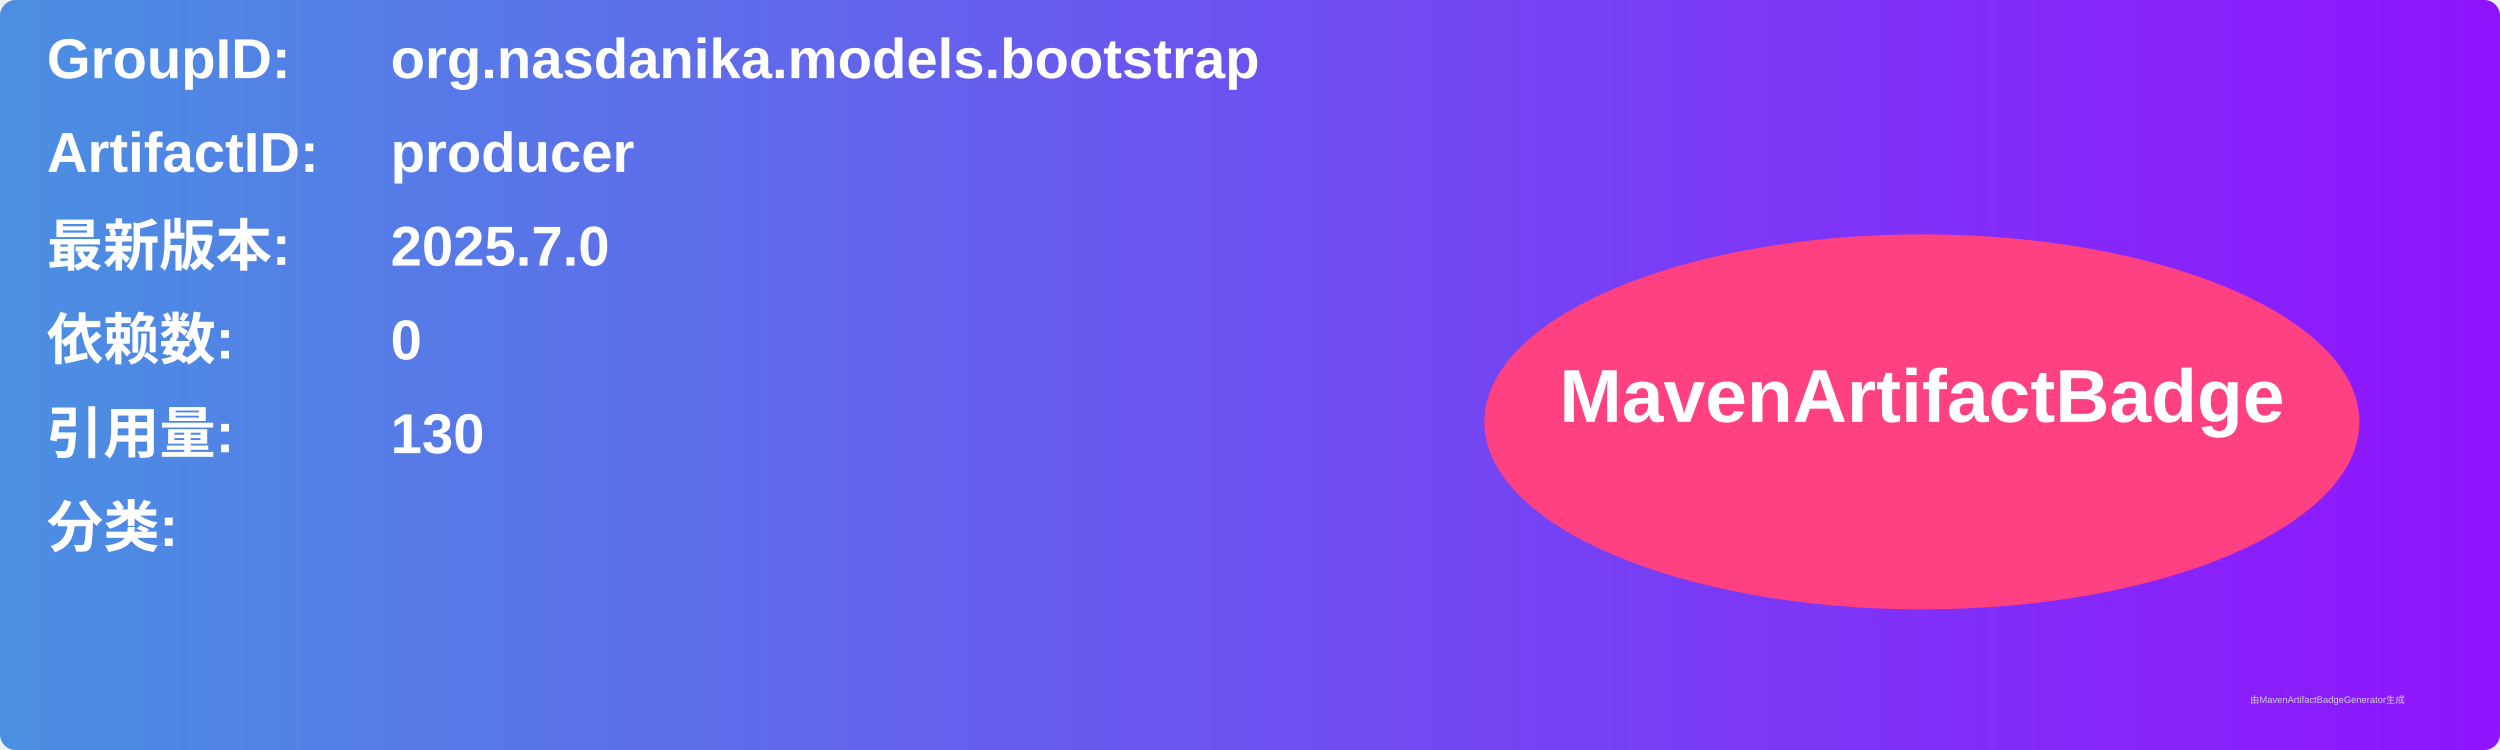
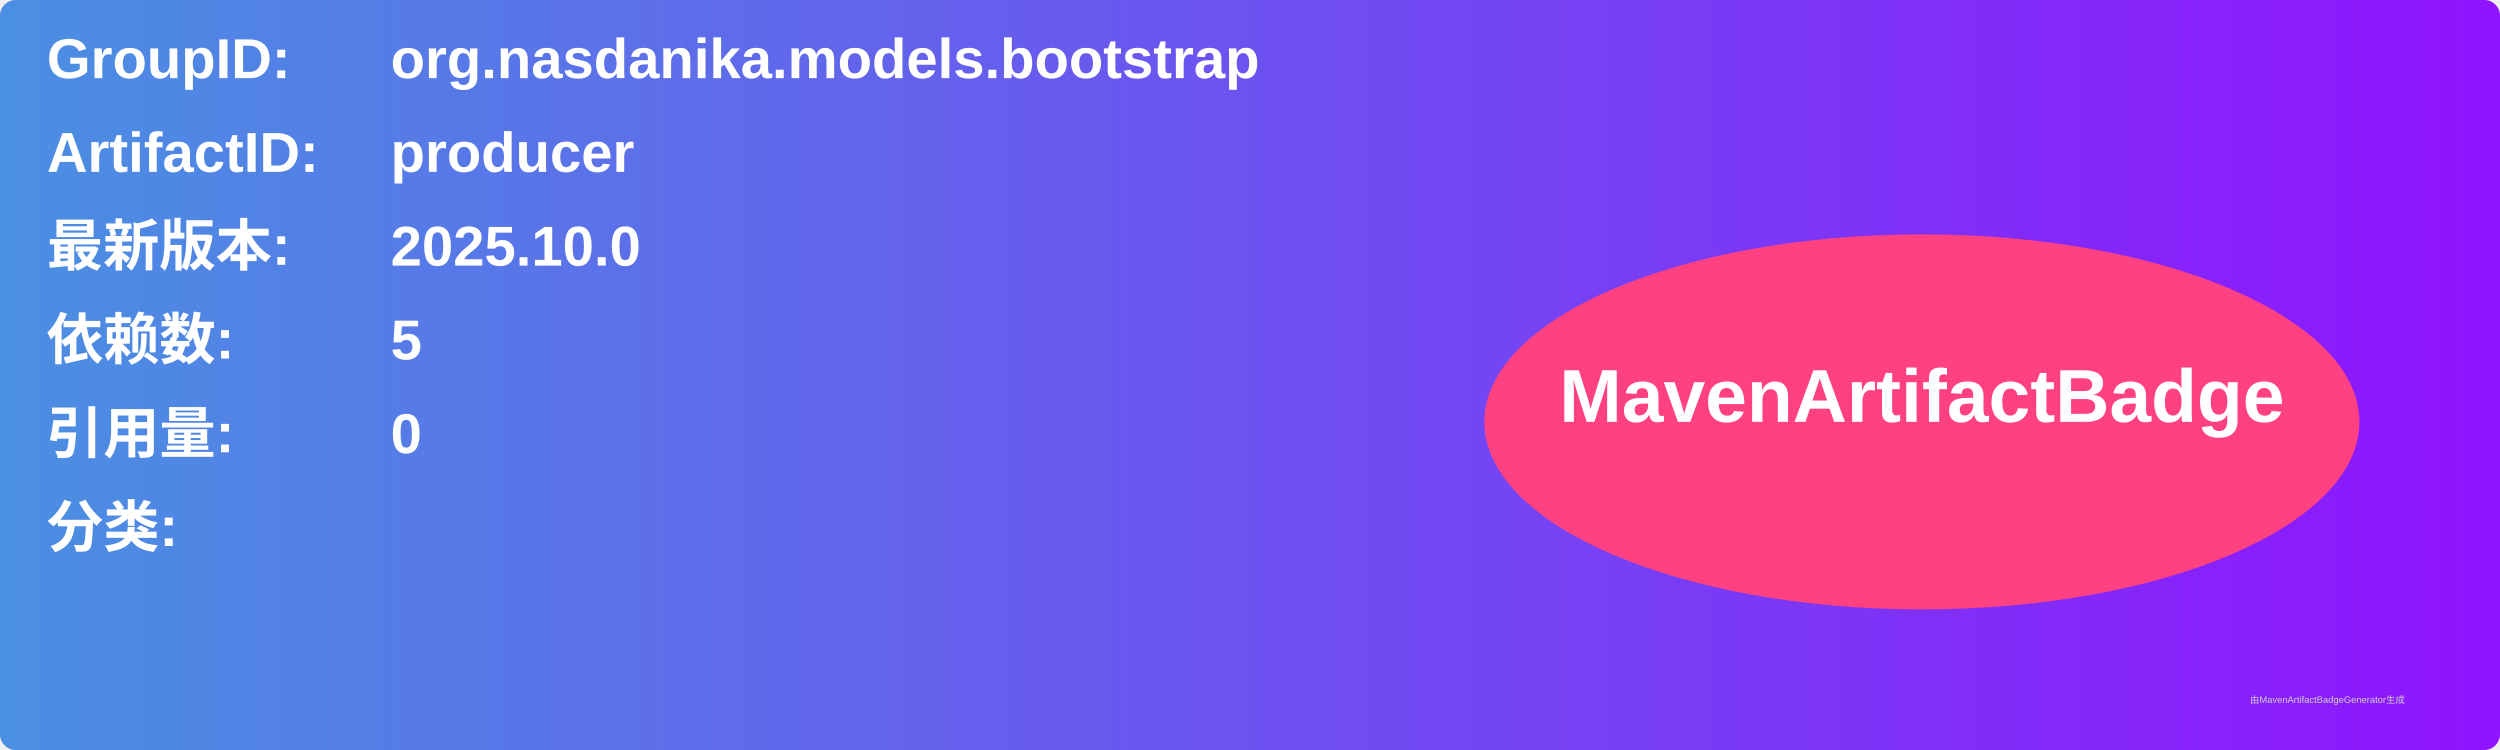
<svg xmlns="http://www.w3.org/2000/svg" width="800" height="240" viewBox="0 0 800 240">
  <linearGradient id="grad" x1="0%" y1="0%" x2="100%" y2="0%">
    <stop offset="0%" stop-color="#4a90e2" />
    <stop offset="100%" stop-color="#9013fe" />
  </linearGradient>
  <rect width="100%" height="100%" rx="5" ry="5" fill="url(#grad)" />
  <g transform="translate(15, 15)">
    <text x="0" y="10" font-family="Arial" font-size="18" fill="white" font-weight="bold" width="260">GroupID:</text>
    <text x="110" y="10" font-family="Arial" font-size="18" fill="white" font-weight="bold" width="460">org.nasdanika.models.bootstrap</text>
    <text x="0" y="40" font-family="Arial" font-size="18" fill="white" font-weight="bold" width="260">ArtifactID:</text>
    <text x="110" y="40" font-family="Arial" font-size="18" fill="white" font-weight="bold" width="460">producer</text>
    <text x="0" y="70" font-family="Arial" font-size="18" fill="white" font-weight="bold">最新版本:</text>
    <text x="110" y="70" font-family="Arial" font-size="18" fill="white" font-weight="bold">
-       <tspan font-weight="bold">2025.7.0</tspan>
+       <tspan font-weight="bold">2025.10.0</tspan>
    </text>
    <text x="0" y="100" font-family="Arial" font-size="18" fill="white" font-weight="bold">依赖数: </text>
    <text x="110" y="100" font-family="Arial" font-size="18" fill="white">
-       <tspan font-weight="bold">0</tspan>
+       <tspan font-weight="bold">5</tspan>
    </text>
    <text x="0" y="130" font-family="Arial" font-size="18" fill="white" font-weight="bold">引用量: </text>
    <text x="110" y="130" font-family="Arial" font-size="18" fill="white">
-       <tspan font-weight="bold">130</tspan>
+       <tspan font-weight="bold">0</tspan>
    </text>
    <text x="0" y="160" font-family="Arial" font-size="18" fill="white" font-weight="bold">分类:</text>
    <text x="10" y="190" font-family="Arial" font-size="10" fill="white">
      <tspan font-weight="bold" />
    </text>
    <ellipse cx="600" cy="120" rx="140" ry="60" fill="#ff4081" />
    <text x="600" y="120" text-anchor="middle" font-family="Arial" font-size="24" fill="white" font-weight="bold">MavenArtifactBadge</text>
  </g>
  <text x="720" y="225" font-family="Arial" font-size="3" fill="#d0d0d0">由MavenArtifactBadgeGenerator生成</text>
</svg>
